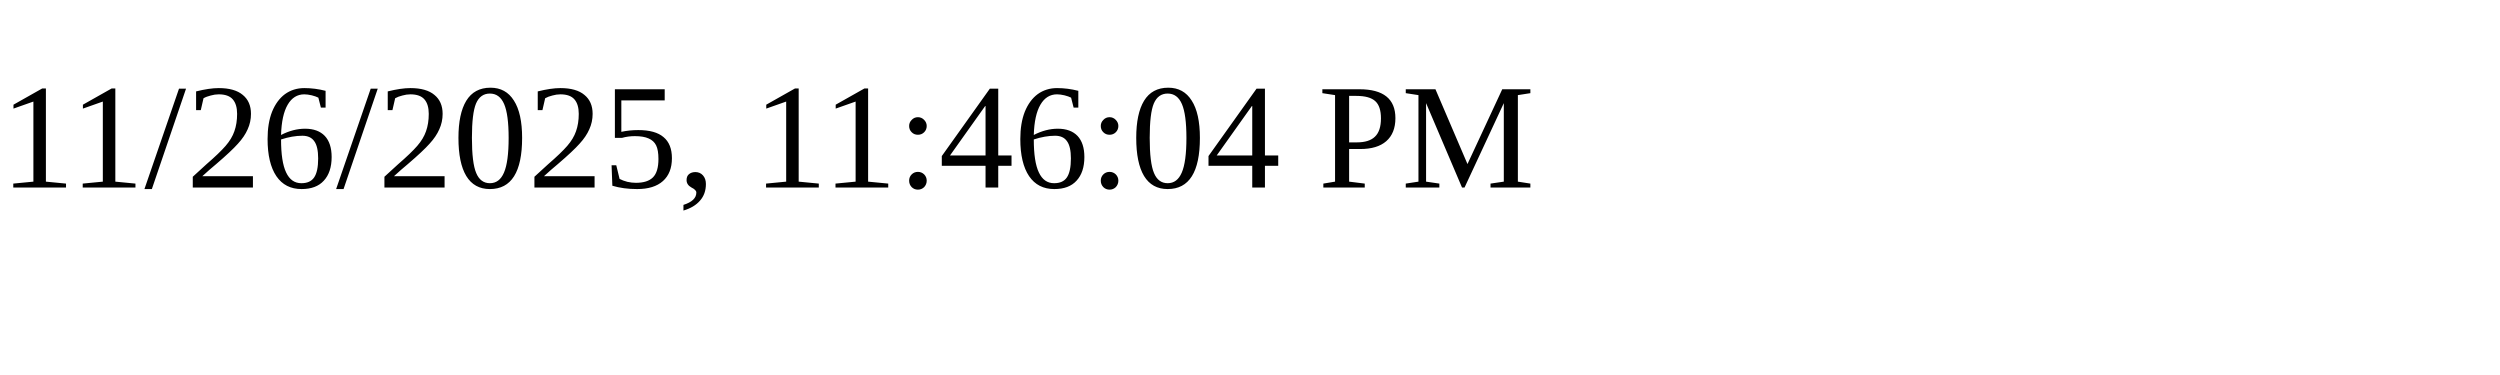
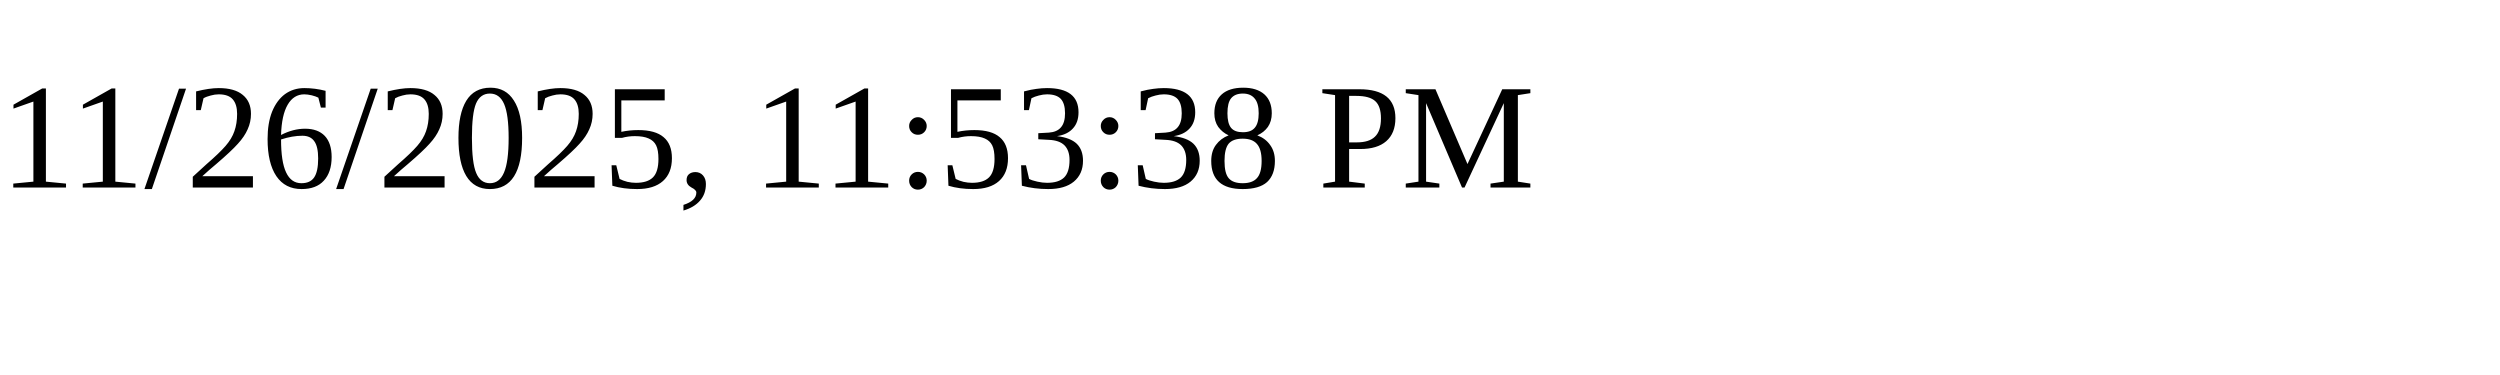
<svg xmlns="http://www.w3.org/2000/svg" height="30" width="200">
-   <text x="0" y="15">11/26/2025, 11:46:04 PM</text>
+   <text x="0" y="15">11/26/2025, 11:53:38 PM</text>
</svg>
